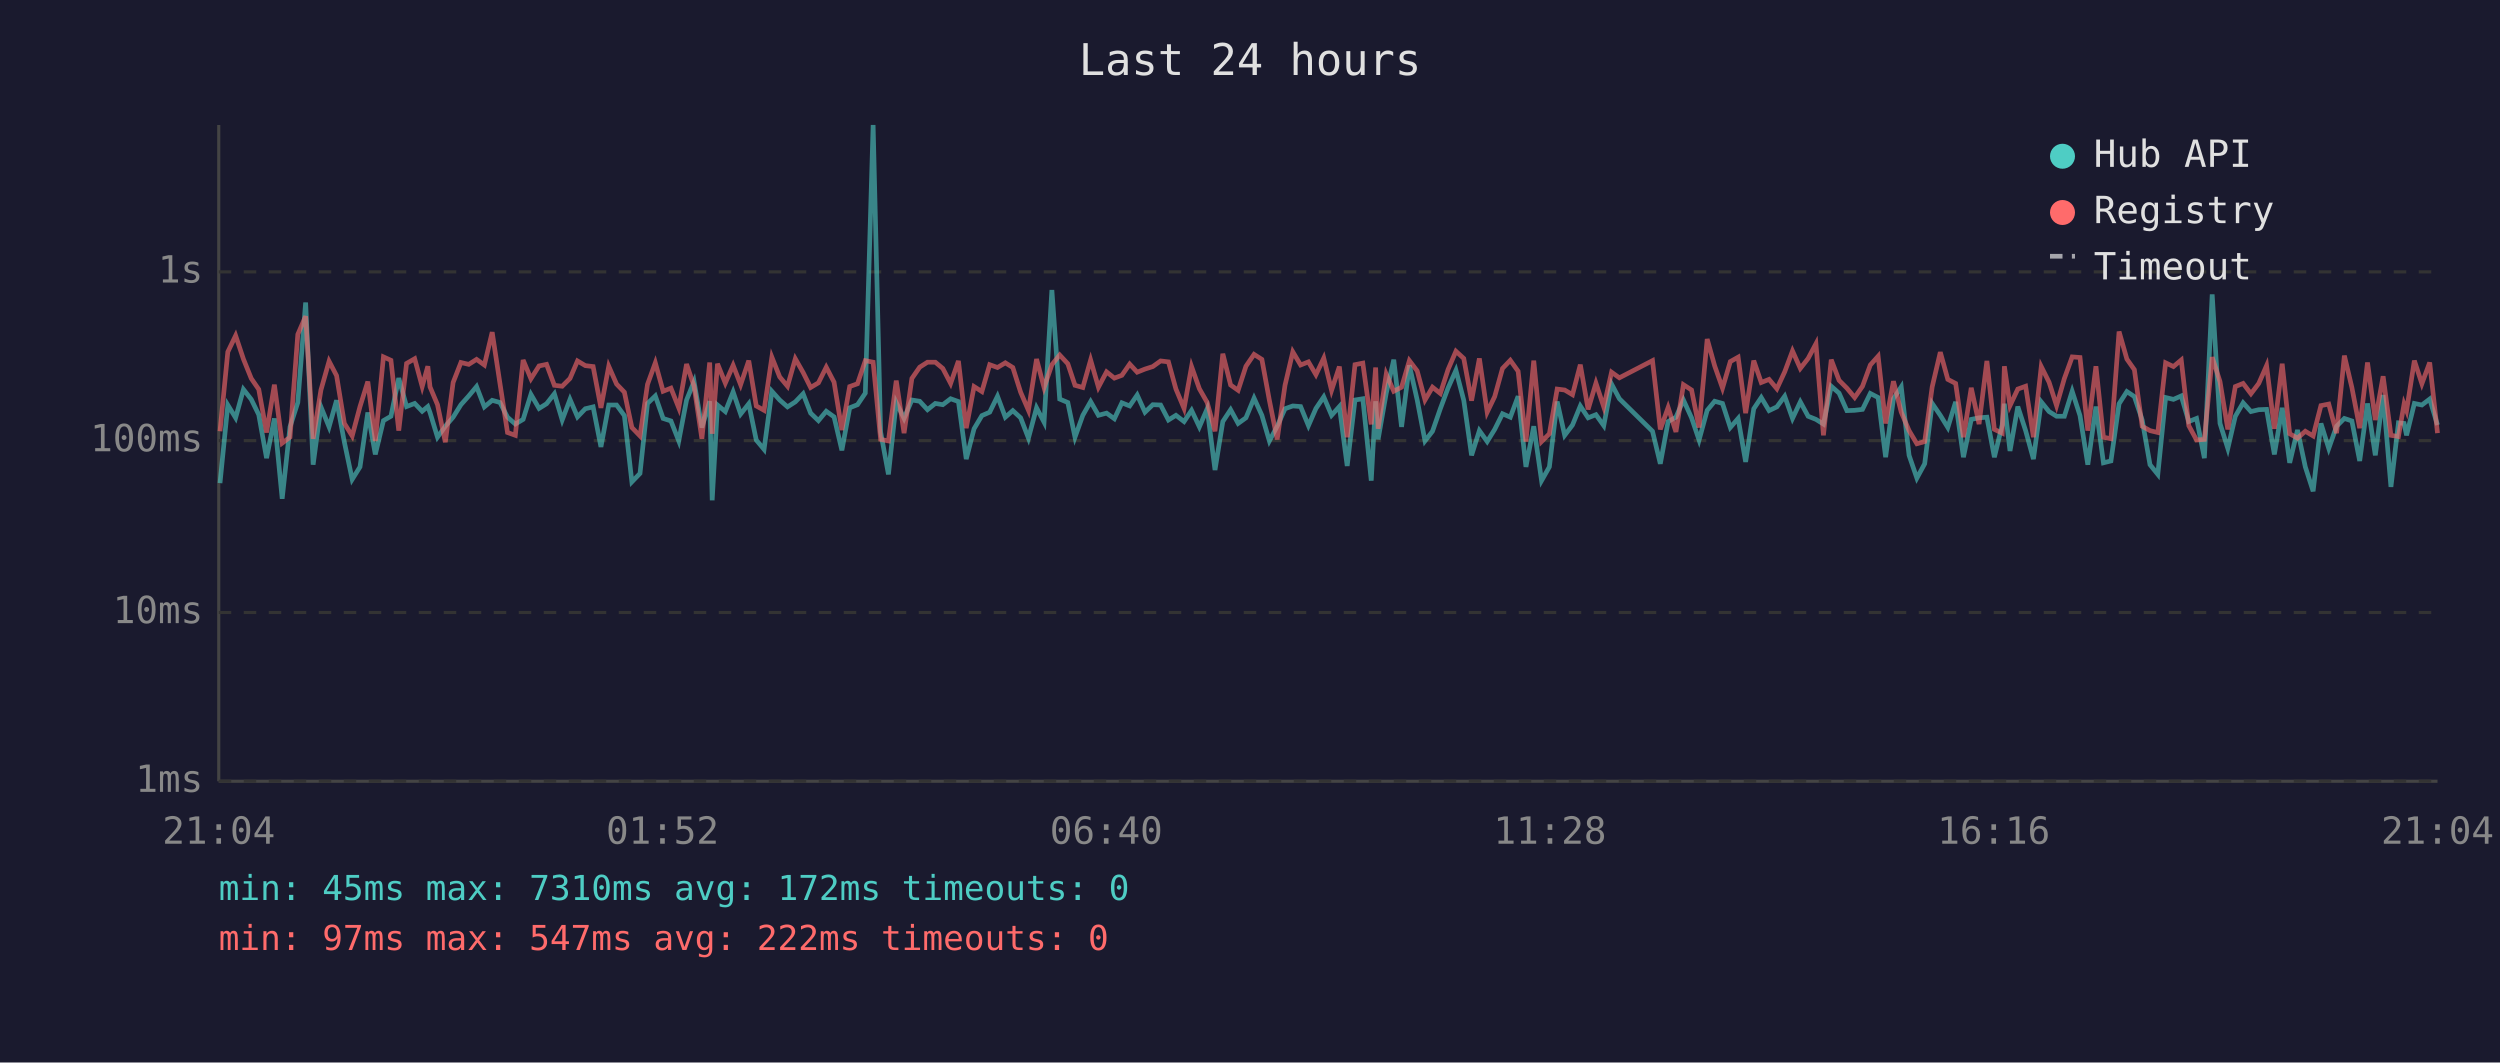
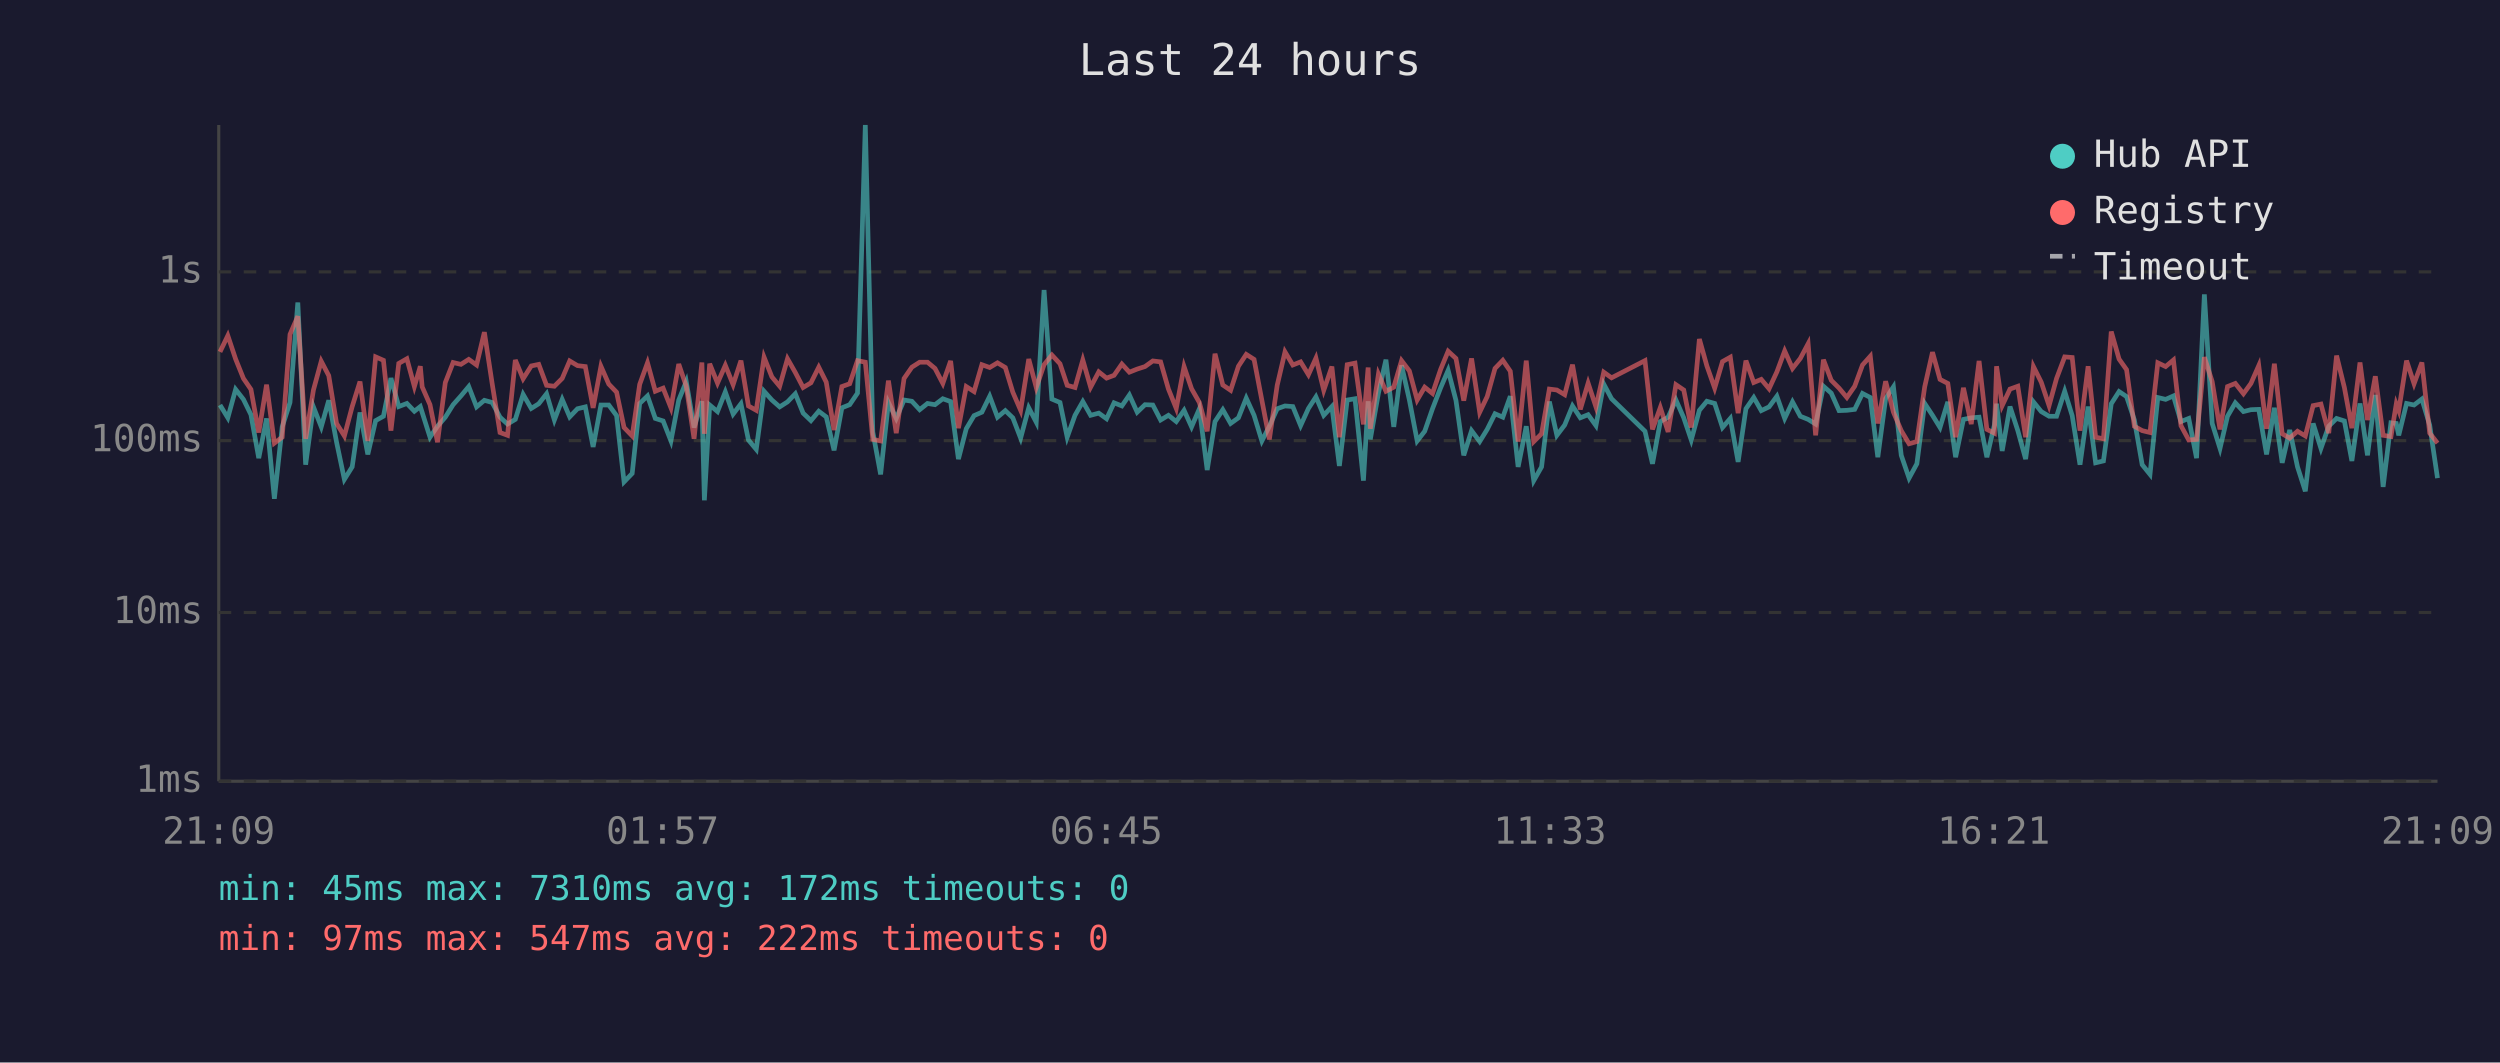
<svg xmlns="http://www.w3.org/2000/svg" viewBox="0 0 800 340" font-family="monospace" font-size="12">
  <rect width="800" height="340" fill="#1a1a2e" />
  <text x="400" y="24" fill="#e0e0e0" font-size="14" text-anchor="middle">Last 24 hours</text>
  <line x1="70" y1="40" x2="70" y2="250" stroke="#444" stroke-width="1" />
  <line x1="70" y1="250" x2="780" y2="250" stroke="#444" stroke-width="1" />
  <line x1="70" y1="250" x2="780" y2="250" stroke="#333" stroke-width="1" stroke-dasharray="4" />
  <text x="65" y="250" fill="#888" text-anchor="end" dominant-baseline="middle">1ms</text>
  <line x1="70" y1="196" x2="780" y2="196" stroke="#333" stroke-width="1" stroke-dasharray="4" />
  <text x="65" y="196" fill="#888" text-anchor="end" dominant-baseline="middle">10ms</text>
  <line x1="70" y1="141" x2="780" y2="141" stroke="#333" stroke-width="1" stroke-dasharray="4" />
  <text x="65" y="141" fill="#888" text-anchor="end" dominant-baseline="middle">100ms</text>
  <line x1="70" y1="87" x2="780" y2="87" stroke="#333" stroke-width="1" stroke-dasharray="4" />
  <text x="65" y="87" fill="#888" text-anchor="end" dominant-baseline="middle">1s</text>
-   <text x="70" y="270" fill="#888" text-anchor="middle">21:04</text>
-   <text x="212" y="270" fill="#888" text-anchor="middle">01:52</text>
-   <text x="354" y="270" fill="#888" text-anchor="middle">06:40</text>
-   <text x="496" y="270" fill="#888" text-anchor="middle">11:28</text>
-   <text x="638" y="270" fill="#888" text-anchor="middle">16:16</text>
-   <text x="780" y="270" fill="#888" text-anchor="middle">21:04</text>
-   <polyline points="70.4,154.6 72.9,129.6 75.4,133.7 77.9,124.6 80.4,127.8 82.8,132.7 85.3,146.6 87.8,133.9 90.3,159.6 92.8,136.6 95.3,128.8 97.8,96.8 100.2,148.7 102.7,130.2 105.3,136.6 107.7,128.1 110.2,141.5 112.7,153.4 115.2,149.4 117.7,132.0 120.1,145.4 122.7,134.6 125.1,133.2 127.6,121.0 130.1,130.1 132.7,129.1 135.1,131.6 136.9,130.1 137.6,132.0 140.0,139.9 142.5,136.4 145.0,133.5 147.5,129.5 150.0,126.7 152.5,123.7 155.0,130.2 157.5,128.1 160.0,128.8 162.4,133.5 164.9,135.7 167.4,134.2 169.9,126.2 172.5,130.7 174.9,129.2 177.4,126.0 179.9,134.4 182.4,127.8 184.8,133.4 187.3,130.8 189.8,130.2 192.3,143.0 194.8,129.6 197.3,129.6 199.8,133.0 202.2,154.2 204.8,151.5 207.2,129.1 209.7,126.7 212.2,133.9 214.7,134.7 217.2,141.1 219.7,128.0 222.1,122.1 224.6,136.8 227.1,128.4 227.9,160.1 229.6,129.6 232.1,131.7 234.6,125.4 237.0,132.5 239.6,129.2 242.0,140.8 244.5,143.8 247.0,125.2 249.5,128.0 252.0,130.2 254.5,128.6 257.0,126.0 259.4,132.2 261.9,134.6 264.4,131.6 266.9,133.4 269.4,144.1 271.9,130.5 274.4,129.5 276.9,125.8 279.4,40.0 281.8,138.2 284.3,151.8 286.8,128.8 289.3,133.9 291.8,128.0 294.3,128.4 296.8,131.1 299.3,129.1 301.7,129.5 304.2,127.6 306.7,128.5 309.2,146.9 311.7,137.2 314.2,133.0 316.7,131.9 319.2,126.8 321.7,133.5 324.1,131.4 326.6,133.7 329.1,140.2 331.7,130.5 334.1,135.1 336.6,92.8 339.1,127.7 341.7,128.8 344.0,139.9 346.5,132.9 349.0,128.5 351.5,132.9 354.1,132.2 356.6,134.0 359.0,128.9 361.5,129.9 363.9,126.4 366.4,131.9 368.9,129.5 371.4,129.6 373.9,134.4 376.3,132.9 378.9,134.9 381.3,131.3 383.8,136.6 386.3,130.8 388.8,150.4 391.3,134.9 393.8,131.1 396.2,135.5 398.7,133.7 401.3,127.4 403.8,132.9 406.2,141.1 408.7,136.4 411.2,130.8 413.7,129.9 416.2,130.1 418.7,136.2 421.1,130.7 423.6,127.0 426.1,132.9 428.6,130.1 431.1,149.1 433.6,128.0 436.1,127.6 438.8,153.8 440.2,128.4 441.0,140.6 443.6,125.8 446.0,115.1 448.5,136.6 451.0,116.9 453.5,128.0 456.0,141.1 458.4,138.0 460.9,130.8 463.4,124.1 465.9,118.5 468.4,128.1 470.9,145.7 473.4,137.8 475.9,141.3 478.3,137.4 480.8,132.4 483.3,133.5 485.8,126.8 488.3,149.4 490.8,136.4 493.3,153.8 495.8,149.4 498.3,128.5 500.7,139.3 503.2,136.0 505.7,129.9 508.2,133.7 510.7,132.7 513.2,136.2 515.7,122.9 518.2,127.6 528.8,138.0 531.3,148.4 533.8,134.9 536.3,133.5 538.7,128.0 541.3,133.7 543.7,140.8 546.3,131.3 548.7,128.4 551.2,129.1 553.7,136.8 556.2,133.9 558.6,147.8 561.2,130.8 563.6,127.2 566.1,131.4 568.6,130.2 571.1,126.8 573.6,133.9 576.1,128.6 578.6,133.2 581.1,134.2 583.5,135.7 586.0,123.6 588.5,125.8 591.0,131.4 593.5,131.3 596.0,131.0 598.5,125.9 601.0,127.2 603.4,146.3 605.9,127.6 608.4,123.8 610.9,145.7 613.4,153.0 615.9,148.4 618.3,129.1 620.9,132.9 623.3,136.8 625.8,128.6 628.3,146.3 630.8,134.2 633.3,133.7 635.8,133.5 638.2,146.3 640.7,136.0 641.4,129.2 643.2,144.3 645.7,130.1 648.2,137.8 650.7,146.9 653.2,128.6 655.7,131.7 658.1,133.2 660.6,133.2 663.1,125.2 665.6,133.0 668.1,148.7 670.7,130.1 673.1,148.1 675.5,147.5 678.1,129.2 680.6,125.3 683.0,126.9 685.5,134.4 688.0,148.7 690.5,151.8 693.0,127.2 695.5,127.8 698.0,126.7 700.4,134.9 702.9,133.9 705.4,146.6 707.9,94.2 710.4,135.5 712.9,143.5 715.3,133.2 717.8,128.9 720.3,131.7 722.8,131.1 725.3,131.0 727.8,145.4 730.3,130.5 732.7,148.1 735.2,137.6 737.7,149.4 740.2,157.2 742.7,135.5 745.2,143.5 747.7,136.4 750.2,133.9 752.6,134.7 755.1,147.5 757.6,129.1 760.1,145.7 762.6,126.4 765.1,155.8 767.5,135.3 769.3,135.5 770.1,139.3 772.6,129.1 775.0,129.6 777.5,127.7 780.0,136.0" fill="none" stroke="#4ecdc4" stroke-width="1.5" opacity="0.6" />
-   <polyline points="70.4,138.0 72.9,112.6 75.4,107.4 77.9,114.9 80.4,121.1 82.8,124.6 85.3,138.4 87.8,123.1 90.3,141.8 92.8,139.9 95.3,107.0 97.8,101.2 100.2,140.4 102.7,124.8 105.3,115.6 107.7,120.2 110.2,135.5 112.7,139.5 115.2,130.1 117.7,122.1 120.1,141.1 122.7,114.2 125.1,115.3 127.6,137.8 130.1,116.3 132.7,114.8 135.1,123.7 136.9,117.2 137.6,123.8 140.0,129.5 142.5,141.5 145.0,122.4 147.5,116.0 150.0,116.6 152.5,115.0 155.0,116.8 157.5,106.3 160.0,122.8 162.4,138.4 164.9,139.3 167.4,115.2 169.9,121.2 172.5,117.1 174.9,116.6 177.4,123.3 179.9,123.6 182.4,121.1 184.8,115.5 187.3,117.0 189.8,117.3 192.3,130.5 194.8,117.2 197.3,122.9 199.8,125.5 202.2,136.8 204.8,139.5 207.2,123.0 209.7,116.1 212.2,125.2 214.7,124.2 217.2,130.5 219.7,116.5 222.1,123.6 224.6,140.4 227.1,116.0 227.9,138.8 229.6,116.4 232.1,122.6 234.6,116.9 237.0,123.1 239.6,115.4 242.0,129.9 244.5,131.3 247.0,114.3 249.5,120.6 252.0,123.6 254.5,114.8 257.0,119.2 259.4,124.0 261.9,122.5 264.4,117.5 266.9,122.3 269.4,137.6 271.9,123.7 274.4,122.8 276.9,115.4 279.4,115.9 281.8,140.6 284.3,141.1 286.8,121.8 289.3,138.6 291.8,121.1 294.3,117.5 296.8,115.9 299.3,115.9 301.7,117.9 304.2,122.7 306.7,115.5 309.2,137.0 311.7,123.7 314.2,125.3 316.7,116.7 319.2,117.6 321.7,116.1 324.1,117.6 326.6,125.5 329.1,131.3 331.7,114.9 334.1,124.0 336.6,116.7 339.1,113.6 341.7,116.4 344.0,123.3 346.5,124.0 349.0,115.2 351.5,123.9 354.1,119.0 356.6,121.0 359.0,120.1 361.5,116.5 363.9,119.1 366.4,118.1 368.9,117.3 371.4,115.5 373.9,115.8 376.3,124.5 378.9,130.7 381.3,117.3 383.8,124.4 386.3,128.8 388.8,138.0 391.3,113.2 393.8,123.2 396.2,124.9 398.7,117.2 401.3,113.4 403.8,115.0 406.2,128.1 408.7,140.6 411.2,123.3 413.7,112.6 416.2,116.8 418.7,115.8 421.1,119.9 423.6,114.6 426.1,124.9 428.6,117.3 431.1,139.9 433.6,116.7 436.1,116.2 438.8,135.8 440.2,117.6 441.0,137.2 443.6,119.7 446.0,125.2 448.5,123.9 451.0,115.4 453.5,118.7 456.0,128.0 458.4,123.9 460.9,125.9 463.4,118.2 465.9,112.4 468.4,114.7 470.9,128.2 473.4,114.7 475.9,131.9 478.3,126.9 480.8,117.9 483.3,115.3 485.8,118.8 488.3,141.3 490.8,115.4 493.3,141.3 495.8,138.8 498.3,124.5 500.7,124.8 503.2,126.3 505.7,116.7 508.2,131.0 510.7,122.6 513.2,130.2 515.7,119.1 518.2,120.9 528.8,115.4 531.3,137.4 533.8,130.4 536.3,138.2 538.7,123.1 541.3,124.8 543.7,136.8 546.3,108.5 548.7,117.1 551.2,124.2 553.7,115.7 556.2,114.3 558.6,132.2 561.2,115.4 563.6,122.4 566.1,121.4 568.6,124.4 571.1,119.0 573.6,112.3 576.1,117.9 578.6,114.7 581.1,110.0 583.5,139.3 586.0,115.1 588.5,121.7 591.0,124.2 593.5,127.2 596.0,123.6 598.5,116.8 601.0,114.0 603.4,135.5 605.9,122.0 608.4,131.9 610.9,137.8 613.4,142.0 615.9,141.3 618.3,123.8 620.9,112.7 623.3,121.4 625.8,122.7 628.3,139.9 630.8,124.1 633.3,135.7 635.8,115.5 638.2,137.4 640.7,138.6 641.4,117.2 643.2,129.8 645.7,124.5 648.2,123.6 650.7,139.9 653.2,117.3 655.7,122.3 658.1,129.8 660.6,121.1 663.1,114.2 665.6,114.4 668.1,137.8 670.7,117.2 673.1,139.9 675.5,140.4 678.1,106.1 680.6,114.9 683.0,118.3 685.5,136.4 688.0,137.8 690.5,138.4 693.0,116.1 695.5,117.3 698.0,115.2 700.4,136.2 702.9,140.8 705.4,140.6 707.9,114.3 710.4,122.1 712.9,137.4 715.3,123.7 717.8,122.7 720.3,126.0 722.8,122.7 725.3,117.0 727.8,137.2 730.3,116.4 732.7,138.8 735.2,140.2 737.7,138.0 740.2,139.5 742.7,129.8 745.2,129.3 747.7,138.6 750.2,113.8 752.6,124.0 755.1,137.0 757.6,116.0 760.1,134.4 762.6,120.4 765.1,139.3 767.5,139.7 769.3,129.3 770.1,131.4 772.6,115.4 775.0,122.8 777.5,116.0 780.0,138.6" fill="none" stroke="#ff6b6b" stroke-width="1.5" opacity="0.6" />
+   <text x="70" y="270" fill="#888" text-anchor="middle">21:09</text>
+   <text x="212" y="270" fill="#888" text-anchor="middle">01:57</text>
+   <text x="354" y="270" fill="#888" text-anchor="middle">06:45</text>
+   <text x="496" y="270" fill="#888" text-anchor="middle">11:33</text>
+   <text x="638" y="270" fill="#888" text-anchor="middle">16:21</text>
+   <text x="780" y="270" fill="#888" text-anchor="middle">21:09</text>
+   <polyline points="70.4,129.6 72.9,133.7 75.4,124.6 77.9,127.8 80.3,132.7 82.8,146.6 85.3,133.9 87.8,159.6 90.3,136.6 92.8,128.8 95.3,96.8 97.8,148.7 100.3,130.2 102.8,136.6 105.2,128.1 107.7,141.5 110.2,153.4 112.7,149.4 115.2,132.0 117.7,145.4 120.2,134.6 122.7,133.2 125.1,121.0 127.6,130.1 130.2,129.1 132.6,131.6 134.5,130.1 135.1,132.0 137.6,139.9 140.0,136.4 142.5,133.5 145.0,129.5 147.5,126.7 150.0,123.7 152.5,130.2 155.0,128.1 157.5,128.8 160.0,133.5 162.4,135.7 164.9,134.2 167.4,126.2 170.0,130.7 172.4,129.2 174.9,126.0 177.4,134.4 179.9,127.8 182.3,133.4 184.8,130.8 187.3,130.2 189.8,143.0 192.3,129.6 194.8,129.6 197.3,133.0 199.7,154.2 202.3,151.5 204.7,129.1 207.2,126.7 209.7,133.9 212.2,134.7 214.7,141.1 217.2,128.0 219.6,122.1 222.1,136.8 224.6,128.4 225.4,160.1 227.1,129.6 229.6,131.7 232.1,125.4 234.6,132.5 237.1,129.2 239.5,140.8 242.0,143.8 244.5,125.2 247.0,128.0 249.5,130.2 252.0,128.6 254.5,126.0 257.0,132.2 259.5,134.6 262.0,131.6 264.4,133.4 266.9,144.1 269.4,130.5 271.9,129.5 274.4,125.8 276.9,40.0 279.3,138.2 281.8,151.8 284.3,128.8 286.8,133.9 289.3,128.0 291.8,128.4 294.3,131.1 296.8,129.1 299.2,129.5 301.7,127.6 304.2,128.5 306.7,146.9 309.2,137.2 311.7,133.0 314.2,131.9 316.7,126.8 319.2,133.5 321.7,131.4 324.1,133.7 326.6,140.2 329.2,130.5 331.6,135.1 334.1,92.8 336.6,127.7 339.2,128.8 341.5,139.9 344.0,132.9 346.5,128.5 349.0,132.9 351.6,132.2 354.1,134.0 356.5,128.9 359.0,129.9 361.4,126.4 363.9,131.9 366.4,129.5 368.9,129.6 371.4,134.4 373.9,132.9 376.4,134.9 378.9,131.3 381.3,136.6 383.8,130.8 386.3,150.4 388.8,134.9 391.3,131.1 393.8,135.5 396.3,133.7 398.8,127.4 401.3,132.9 403.8,141.1 406.2,136.4 408.7,130.8 411.2,129.9 413.7,130.1 416.2,136.2 418.7,130.7 421.1,127.0 423.6,132.9 426.2,130.1 428.6,149.1 431.1,128.0 433.6,127.6 436.3,153.8 437.8,128.4 438.5,140.6 441.1,125.8 443.5,115.1 446.0,136.6 448.5,116.9 451.0,128.0 453.5,141.1 455.9,138.0 458.4,130.8 461.0,124.1 463.4,118.5 465.9,128.1 468.4,145.7 470.9,137.8 473.5,141.3 475.9,137.4 478.4,132.4 480.9,133.5 483.3,126.8 485.8,149.4 488.4,136.4 490.8,153.8 493.3,149.4 495.8,128.5 498.2,139.3 500.7,136.0 503.2,129.9 505.7,133.7 508.2,132.7 510.7,136.2 513.2,122.9 515.7,127.6 526.4,138.0 528.8,148.4 531.3,134.9 533.8,133.5 536.3,128.0 538.8,133.7 541.2,140.8 543.8,131.3 546.2,128.4 548.7,129.1 551.2,136.8 553.7,133.9 556.2,147.8 558.7,130.8 561.2,127.2 563.6,131.4 566.1,130.2 568.6,126.8 571.1,133.9 573.6,128.6 576.1,133.2 578.6,134.2 581.0,135.7 583.5,123.6 586.0,125.8 588.5,131.4 591.0,131.3 593.5,131.0 596.0,125.9 598.5,127.2 600.9,146.3 603.4,127.6 605.9,123.8 608.4,145.7 610.9,153.0 613.4,148.4 615.9,129.1 618.4,132.9 620.8,136.8 623.3,128.6 625.8,146.3 628.3,134.2 630.8,133.7 633.3,133.5 635.8,146.3 638.2,136.0 638.9,129.2 640.7,144.3 643.2,130.1 645.7,137.8 648.2,146.9 650.7,128.6 653.2,131.7 655.7,133.2 658.1,133.2 660.7,125.2 663.1,133.0 665.6,148.7 668.2,130.1 670.6,148.1 673.1,147.5 675.6,129.2 678.1,125.3 680.5,126.9 683.0,134.4 685.5,148.7 688.0,151.8 690.5,127.2 693.0,127.8 695.5,126.7 697.9,134.9 700.4,133.9 702.9,146.6 705.4,94.2 707.9,135.5 710.4,143.5 712.8,133.2 715.3,128.9 717.9,131.7 720.3,131.1 722.8,131.0 725.3,145.4 727.8,130.5 730.3,148.1 732.7,137.6 735.2,149.4 737.7,157.2 740.2,135.5 742.7,143.5 745.2,136.4 747.7,133.9 750.2,134.7 752.6,147.5 755.2,129.1 757.6,145.7 760.1,126.4 762.6,155.8 765.1,135.3 766.8,135.5 767.6,139.3 770.1,129.1 772.5,129.6 775.0,127.7 777.5,136.0 780.0,153.0" fill="none" stroke="#4ecdc4" stroke-width="1.5" opacity="0.6" />
+   <polyline points="70.4,112.6 72.9,107.4 75.4,114.9 77.9,121.1 80.3,124.6 82.8,138.4 85.3,123.1 87.8,141.8 90.3,139.9 92.8,107.0 95.3,101.2 97.8,140.4 100.3,124.8 102.8,115.6 105.2,120.2 107.7,135.5 110.2,139.5 112.7,130.1 115.2,122.1 117.7,141.1 120.2,114.2 122.7,115.3 125.1,137.8 127.6,116.3 130.2,114.8 132.6,123.7 134.5,117.2 135.1,123.8 137.6,129.5 140.0,141.5 142.5,122.4 145.0,116.0 147.5,116.6 150.0,115.0 152.5,116.8 155.0,106.3 157.5,122.8 160.0,138.4 162.4,139.3 164.9,115.2 167.4,121.2 170.0,117.1 172.4,116.6 174.9,123.3 177.4,123.6 179.9,121.1 182.3,115.5 184.8,117.0 187.3,117.3 189.8,130.5 192.3,117.2 194.8,122.9 197.3,125.5 199.7,136.8 202.3,139.5 204.7,123.0 207.2,116.1 209.7,125.2 212.2,124.2 214.7,130.5 217.2,116.5 219.6,123.6 222.1,140.4 224.6,116.0 225.4,138.8 227.1,116.4 229.6,122.6 232.1,116.9 234.6,123.1 237.1,115.4 239.5,129.9 242.0,131.3 244.5,114.3 247.0,120.6 249.5,123.6 252.0,114.8 254.5,119.2 257.0,124.0 259.5,122.5 262.0,117.5 264.4,122.3 266.9,137.6 269.4,123.7 271.9,122.8 274.4,115.4 276.9,115.9 279.3,140.6 281.8,141.1 284.3,121.8 286.8,138.6 289.3,121.1 291.8,117.5 294.3,115.9 296.8,115.9 299.2,117.9 301.7,122.7 304.2,115.5 306.7,137.0 309.2,123.7 311.7,125.3 314.2,116.7 316.7,117.6 319.2,116.1 321.7,117.6 324.1,125.5 326.6,131.3 329.2,114.9 331.6,124.0 334.1,116.7 336.6,113.6 339.2,116.4 341.5,123.3 344.0,124.0 346.5,115.2 349.0,123.9 351.6,119.0 354.1,121.0 356.5,120.1 359.0,116.5 361.4,119.1 363.9,118.1 366.4,117.3 368.9,115.5 371.4,115.8 373.9,124.5 376.4,130.7 378.9,117.3 381.3,124.4 383.8,128.8 386.3,138.0 388.8,113.2 391.3,123.2 393.8,124.9 396.3,117.2 398.8,113.4 401.3,115.0 403.8,128.1 406.2,140.6 408.7,123.3 411.2,112.6 413.7,116.8 416.2,115.8 418.7,119.9 421.1,114.6 423.6,124.9 426.2,117.3 428.6,139.9 431.1,116.7 433.6,116.2 436.3,135.8 437.8,117.6 438.5,137.2 441.1,119.7 443.5,125.2 446.0,123.9 448.5,115.4 451.0,118.7 453.5,128.0 455.9,123.9 458.4,125.9 461.0,118.2 463.4,112.4 465.9,114.7 468.4,128.2 470.9,114.7 473.5,131.9 475.9,126.9 478.4,117.9 480.9,115.3 483.3,118.8 485.8,141.3 488.4,115.4 490.8,141.3 493.3,138.8 495.8,124.5 498.2,124.8 500.7,126.3 503.2,116.7 505.7,131.0 508.2,122.6 510.7,130.2 513.2,119.1 515.7,120.9 526.4,115.4 528.8,137.4 531.3,130.4 533.8,138.2 536.3,123.1 538.8,124.8 541.2,136.8 543.8,108.5 546.2,117.1 548.7,124.2 551.2,115.7 553.7,114.3 556.2,132.2 558.7,115.4 561.2,122.4 563.6,121.4 566.1,124.4 568.6,119.0 571.1,112.3 573.6,117.9 576.1,114.7 578.6,110.0 581.0,139.3 583.5,115.1 586.0,121.7 588.5,124.2 591.0,127.2 593.5,123.6 596.0,116.8 598.5,114.0 600.9,135.5 603.4,122.0 605.9,131.9 608.4,137.8 610.9,142.0 613.4,141.3 615.9,123.8 618.4,112.7 620.8,121.4 623.3,122.7 625.8,139.9 628.3,124.1 630.8,135.7 633.3,115.5 635.8,137.4 638.2,138.6 638.9,117.2 640.7,129.8 643.2,124.5 645.7,123.6 648.2,139.9 650.7,117.3 653.2,122.3 655.7,129.8 658.1,121.1 660.7,114.2 663.1,114.4 665.6,137.8 668.2,117.2 670.6,139.9 673.1,140.4 675.6,106.1 678.1,114.9 680.5,118.3 683.0,136.4 685.5,137.8 688.0,138.4 690.5,116.1 693.0,117.3 695.5,115.2 697.9,136.2 700.4,140.8 702.9,140.6 705.4,114.3 707.9,122.1 710.4,137.4 712.8,123.7 715.3,122.7 717.9,126.0 720.3,122.7 722.8,117.0 725.3,137.2 727.8,116.4 730.3,138.8 732.7,140.2 735.2,138.0 737.7,139.5 740.2,129.8 742.7,129.3 745.2,138.6 747.7,113.8 750.2,124.0 752.6,137.0 755.2,116.0 757.6,134.4 760.1,120.4 762.6,139.3 765.1,139.7 766.8,129.3 767.6,131.4 770.1,115.4 772.5,122.8 775.0,116.0 777.5,138.6 780.0,141.8" fill="none" stroke="#ff6b6b" stroke-width="1.5" opacity="0.6" />
  <circle cx="660" cy="50" r="4" fill="#4ecdc4" />
  <text x="670" y="50" fill="#e0e0e0" dominant-baseline="middle">Hub API</text>
  <circle cx="660" cy="68" r="4" fill="#ff6b6b" />
  <text x="670" y="68" fill="#e0e0e0" dominant-baseline="middle">Registry</text>
  <line x1="656" y1="82" x2="664" y2="82" stroke="#e0e0e0" stroke-width="1.5" stroke-dasharray="4,3" opacity="0.7" />
  <text x="670" y="86" fill="#e0e0e0" dominant-baseline="middle">Timeout</text>
  <text x="70" y="288" fill="#4ecdc4" font-size="11">min: 45ms  max: 7310ms  avg: 172ms  timeouts: 0</text>
  <text x="70" y="304" fill="#ff6b6b" font-size="11">min: 97ms  max: 547ms  avg: 222ms  timeouts: 0</text>
</svg>
